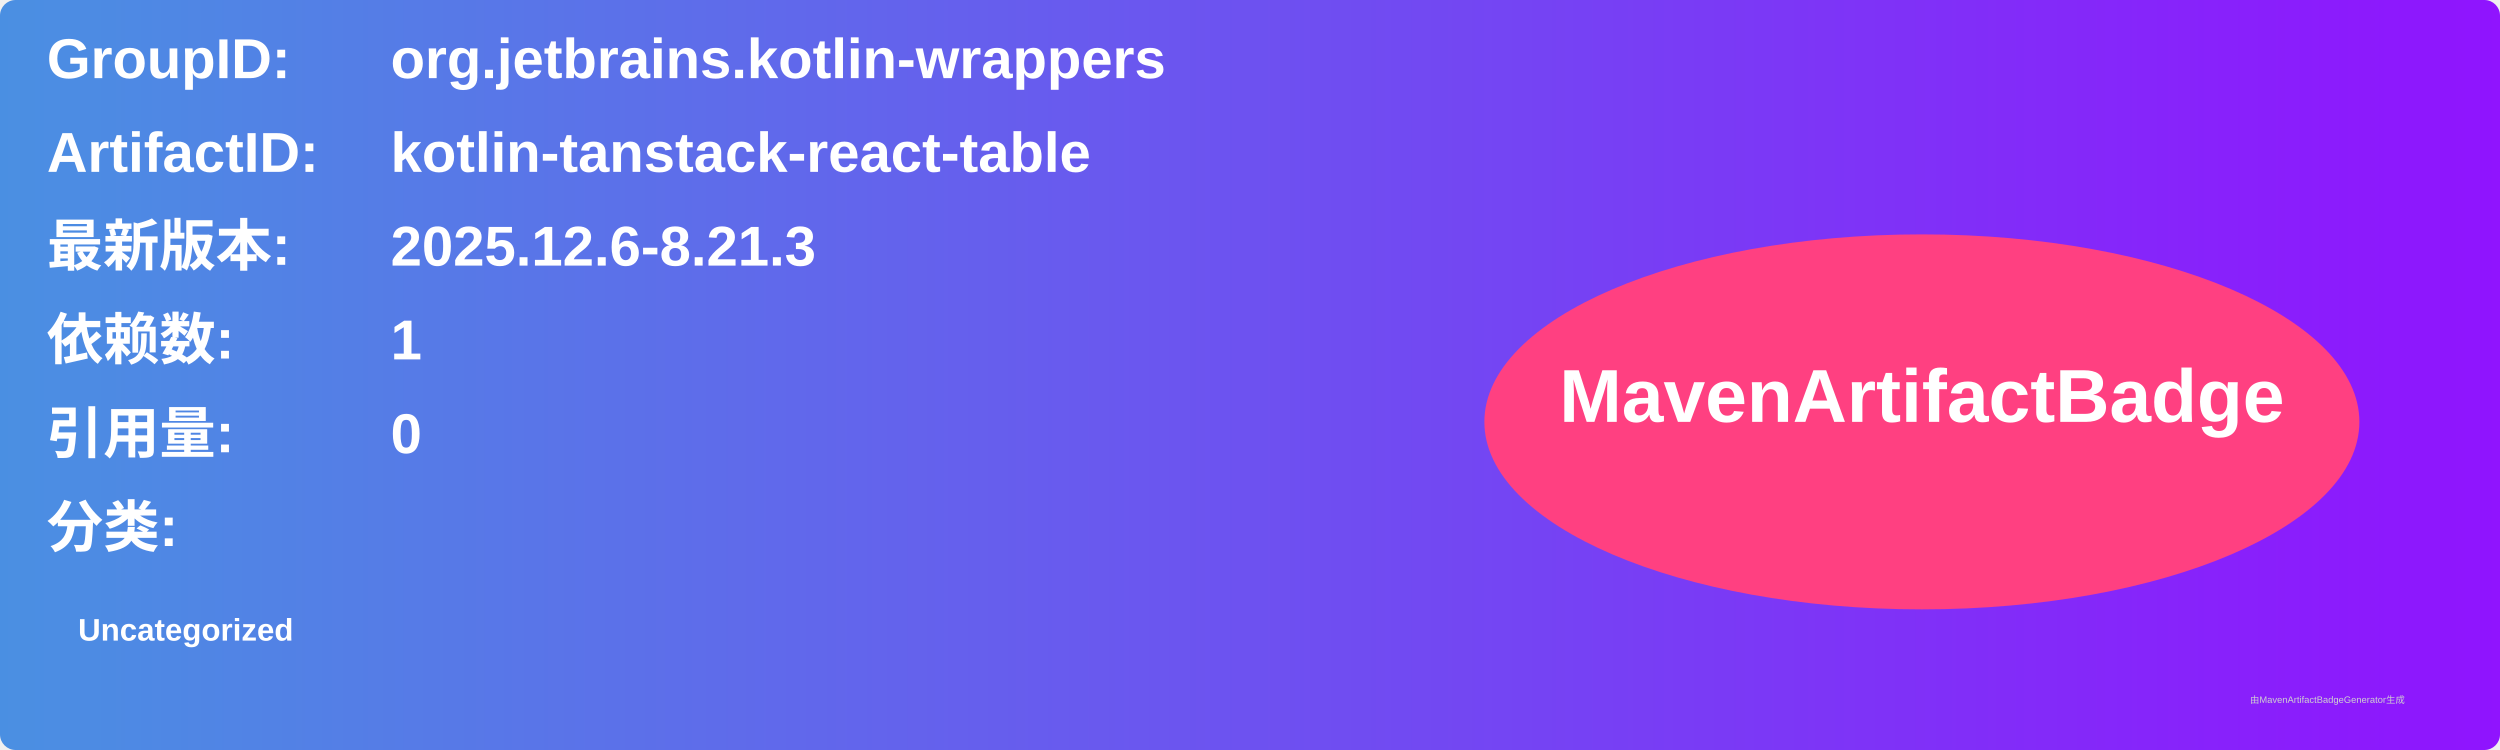
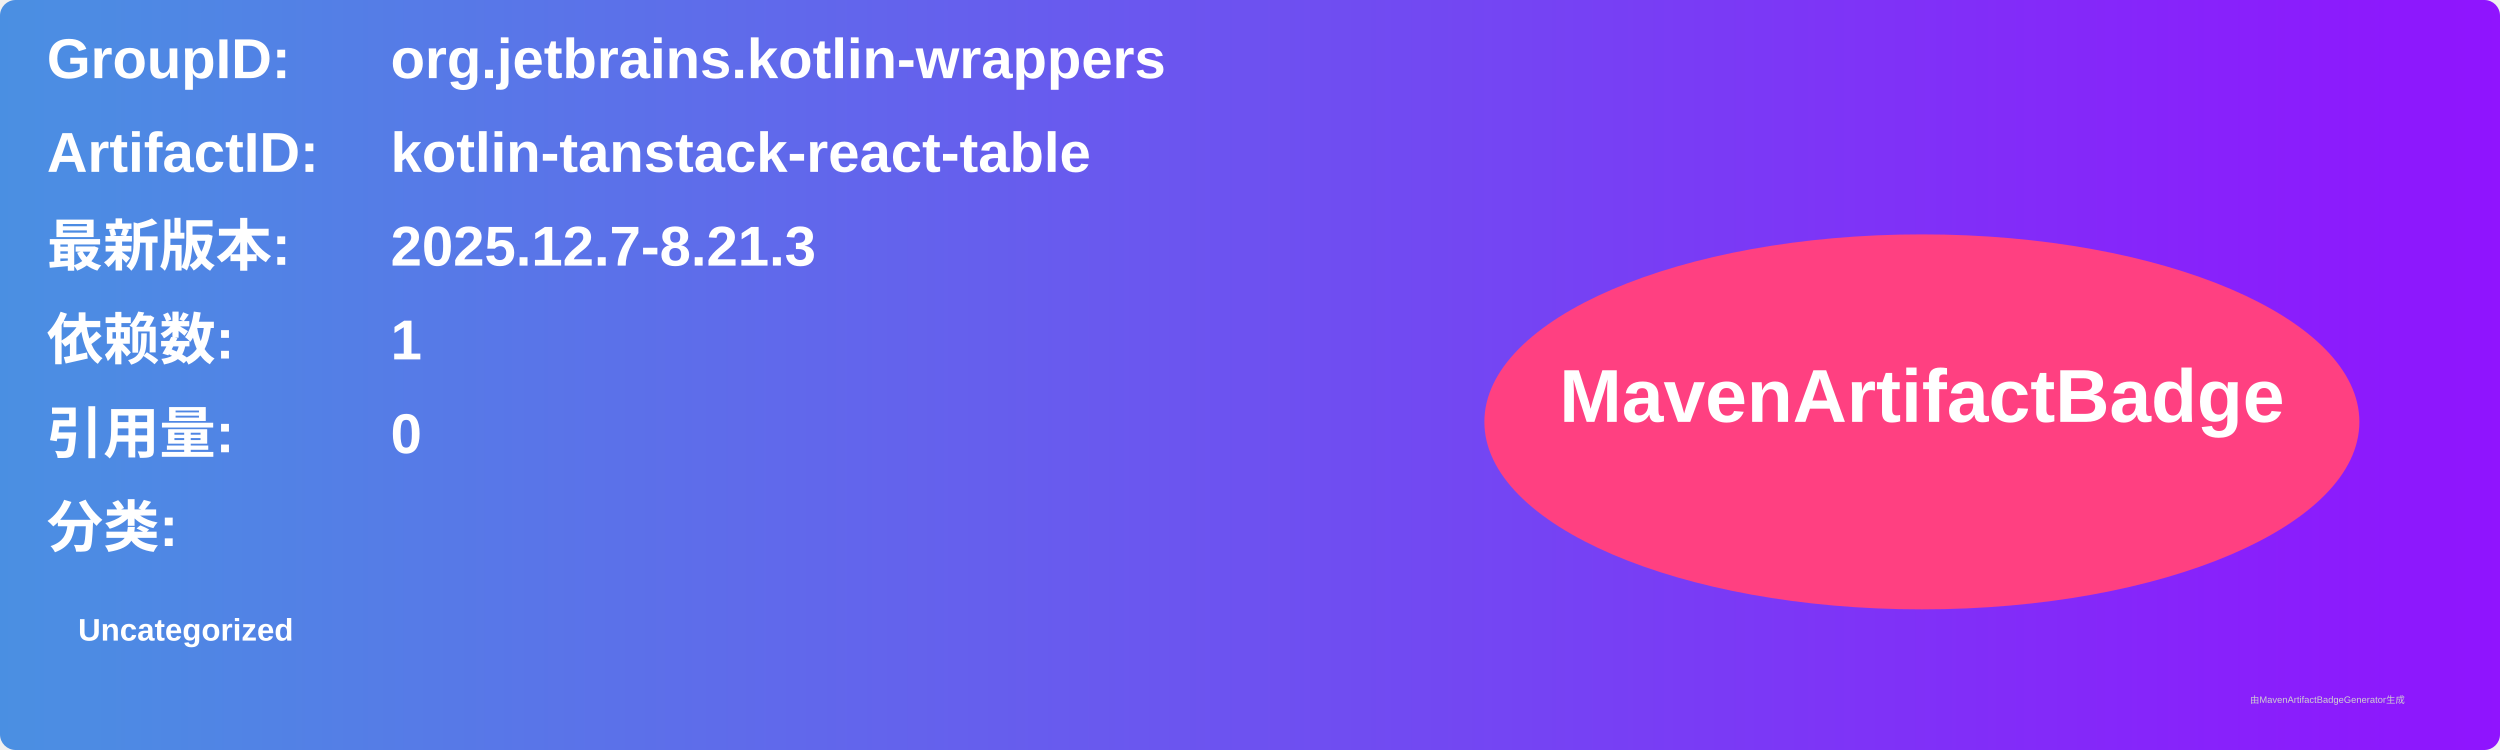
<svg xmlns="http://www.w3.org/2000/svg" width="800" height="240" viewBox="0 0 800 240">
  <linearGradient id="grad" x1="0%" y1="0%" x2="100%" y2="0%">
    <stop offset="0%" stop-color="#4a90e2" />
    <stop offset="100%" stop-color="#9013fe" />
  </linearGradient>
  <rect width="100%" height="100%" rx="5" ry="5" fill="url(#grad)" />
  <g transform="translate(15, 15)">
    <text x="0" y="10" font-family="Arial" font-size="18" fill="white" font-weight="bold" width="260">GroupID:</text>
    <text x="110" y="10" font-family="Arial" font-size="18" fill="white" font-weight="bold" width="460">org.jetbrains.kotlin-wrappers</text>
    <text x="0" y="40" font-family="Arial" font-size="18" fill="white" font-weight="bold" width="260">ArtifactID:</text>
    <text x="110" y="40" font-family="Arial" font-size="18" fill="white" font-weight="bold" width="460">kotlin-tanstack-react-table</text>
    <text x="0" y="70" font-family="Arial" font-size="18" fill="white" font-weight="bold">最新版本:</text>
    <text x="110" y="70" font-family="Arial" font-size="18" fill="white" font-weight="bold">
-       <tspan font-weight="bold">2025.12.6-8.21.3</tspan>
+       <tspan font-weight="bold">2025.12.7-8.21.3</tspan>
    </text>
    <text x="0" y="100" font-family="Arial" font-size="18" fill="white" font-weight="bold">依赖数: </text>
    <text x="110" y="100" font-family="Arial" font-size="18" fill="white">
      <tspan font-weight="bold">1</tspan>
    </text>
    <text x="0" y="130" font-family="Arial" font-size="18" fill="white" font-weight="bold">引用量: </text>
    <text x="110" y="130" font-family="Arial" font-size="18" fill="white">
      <tspan font-weight="bold">0</tspan>
    </text>
    <text x="0" y="160" font-family="Arial" font-size="18" fill="white" font-weight="bold">分类:</text>
    <text x="10" y="190" font-family="Arial" font-size="10" fill="white">
      <tspan font-weight="bold">Uncategorized</tspan>
    </text>
    <ellipse cx="600" cy="120" rx="140" ry="60" fill="#ff4081" />
    <text x="600" y="120" text-anchor="middle" font-family="Arial" font-size="24" fill="white" font-weight="bold">MavenArtifactBadge</text>
  </g>
  <text x="720" y="225" font-family="Arial" font-size="3" fill="#d0d0d0">由MavenArtifactBadgeGenerator生成</text>
</svg>
